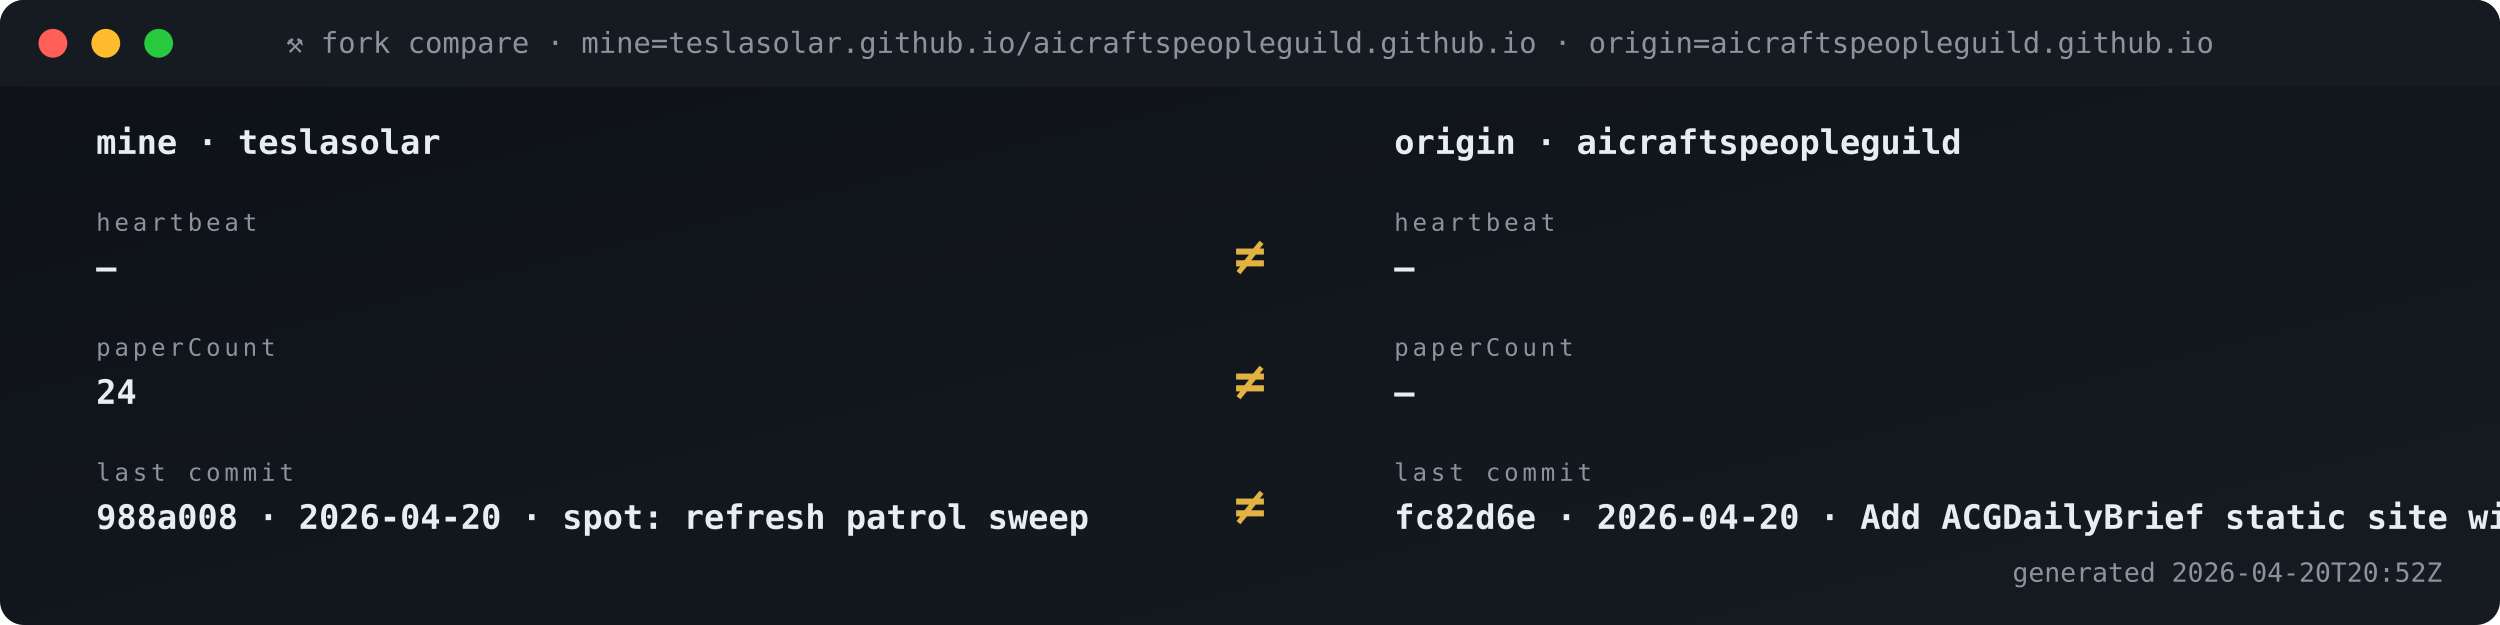
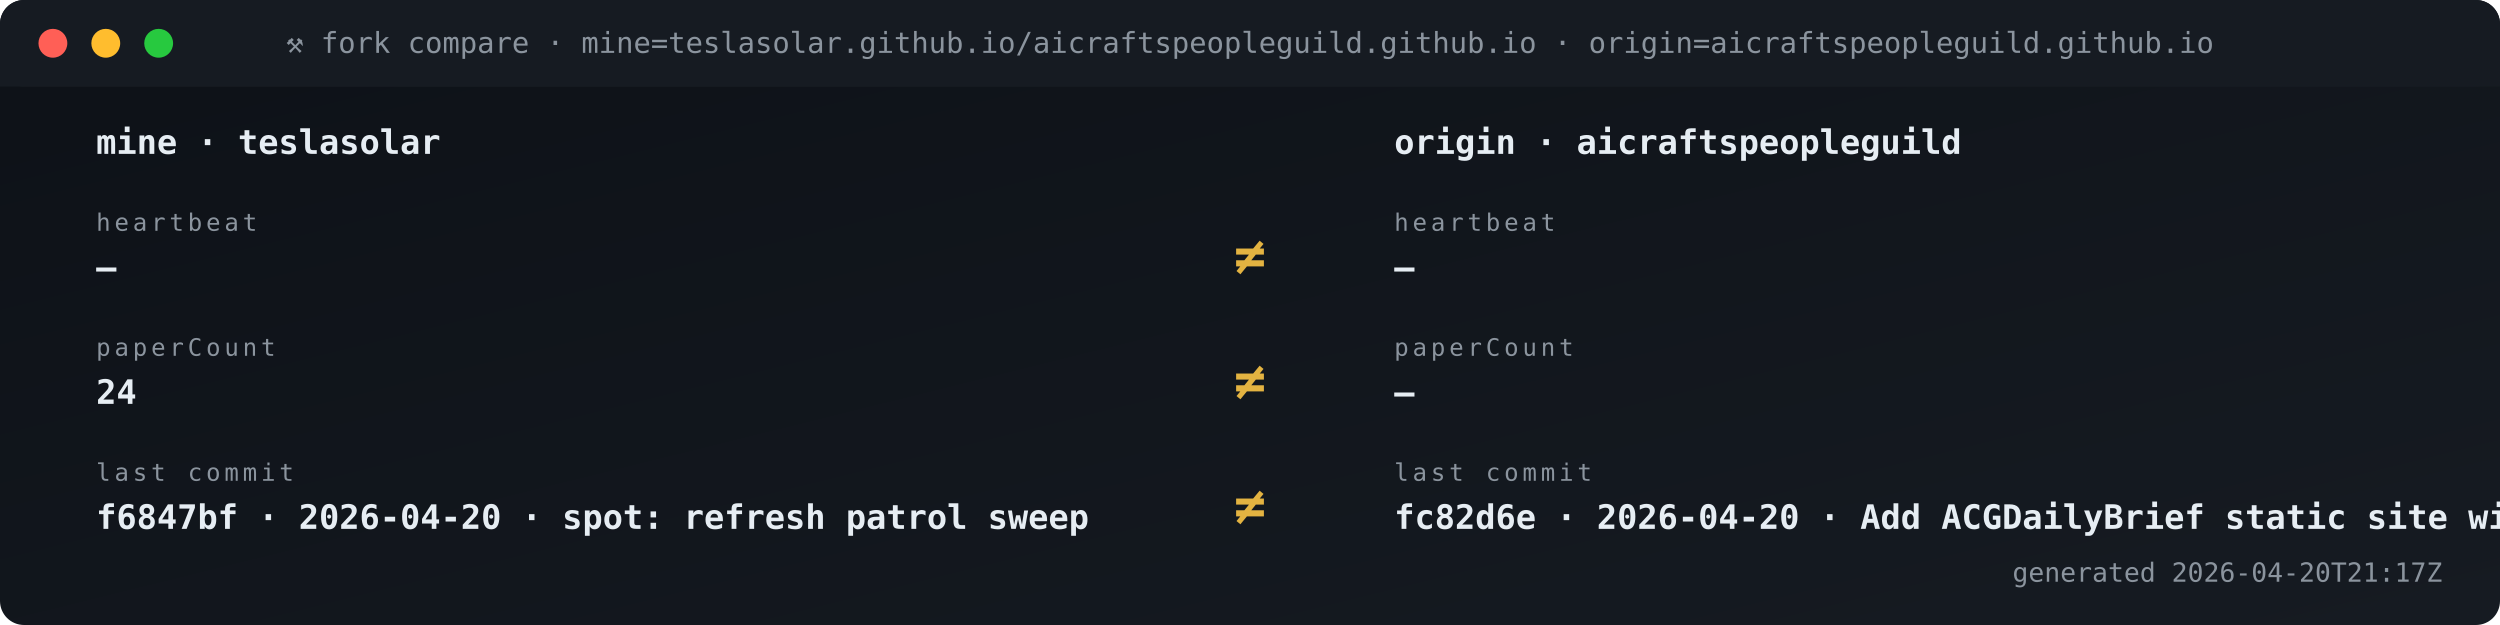
<svg xmlns="http://www.w3.org/2000/svg" viewBox="0 0 1040 260" width="1040" height="260" role="img" aria-label="Fork vs origin compare">
  <defs>
    <linearGradient id="gBg" x1="0" x2="1" y1="0" y2="1">
      <stop offset="0" stop-color="#0d1117" />
      <stop offset="1" stop-color="#161b22" />
    </linearGradient>
    <style>
      .t{font-family:'SFMono-Regular',Consolas,monospace}
      .lb{fill:#8b949e;font-size:10px;text-transform:uppercase;letter-spacing:1.6px}
      .va{fill:#e6edf3;font-size:20px;font-weight:700}
      .vs{fill:#e6edf3;font-size:14px;font-weight:600}
      .lo{fill:#79c0ff;font-size:11px}
      .sub{fill:#8b949e;font-size:11px}
      .g{fill:#3fb950} .a{fill:#e3b341} .r{fill:#f85149}
      .p{fill:#a371f7} .o{fill:#f0883e}
      .pulse{animation:plz 1.8s ease-out infinite}
      @keyframes plz{
        0%{transform:scale(1);opacity:.85}
        45%{transform:scale(1.35);opacity:.3}
        100%{transform:scale(1.8);opacity:0}
      }
      .spin{animation:sp 4s linear infinite;transform-origin:center}
      @keyframes sp{from{transform:rotate(0)}to{transform:rotate(360deg)}}
    </style>
  </defs>
  <rect width="1040" height="260" rx="10" fill="url(#gBg)" />
  <rect x="0" y="0" width="1040" height="36" rx="10" fill="#161b22" />
  <rect x="0" y="26" width="1040" height="10" fill="#161b22" />
  <circle cx="22" cy="18" r="6" fill="#ff5f56" />
  <circle cx="44" cy="18" r="6" fill="#ffbd2e" />
  <circle cx="66" cy="18" r="6" fill="#27c93f" />
  <text x="520" y="22" text-anchor="middle" class="t" font-size="12" fill="#8b949e">⚒ fork compare · mine=teslasolar.github.io/aicraftspeopleguild.github.io  ·  origin=aicraftspeopleguild.github.io</text>
  <text x="40" y="64" class="t vs">mine  ·  teslasolar</text>
  <text x="580" y="64" class="t vs">origin  ·  aicraftspeopleguild</text>
  <text x="40" y="96" class="t lb">heartbeat</text>
  <text x="40" y="116" class="t vs">—</text>
  <text x="580" y="96" class="t lb">heartbeat</text>
  <text x="580" y="116" class="t vs">—</text>
  <text x="520" y="114" text-anchor="middle" class="t" font-size="22" font-weight="700" fill="#e3b341">≠</text>
  <text x="40" y="148" class="t lb">paperCount</text>
  <text x="40" y="168" class="t vs">24</text>
  <text x="580" y="148" class="t lb">paperCount</text>
  <text x="580" y="168" class="t vs">—</text>
  <text x="520" y="166" text-anchor="middle" class="t" font-size="22" font-weight="700" fill="#e3b341">≠</text>
  <text x="40" y="200" class="t lb">last commit</text>
-   <text x="40" y="220" class="t vs">988a008 · 2026-04-20 · spot: refresh patrol sweep</text>
+   <text x="40" y="220" class="t vs">f6847bf · 2026-04-20 · spot: refresh patrol sweep</text>
  <text x="580" y="200" class="t lb">last commit</text>
  <text x="580" y="220" class="t vs">fc82d6e · 2026-04-20 · Add ACGDailyBrief static site wit</text>
  <text x="520" y="218" text-anchor="middle" class="t" font-size="22" font-weight="700" fill="#e3b341">≠</text>
-   <text x="1016" y="242" text-anchor="end" class="t sub">generated 2026-04-20T20:52Z</text>
+   <text x="1016" y="242" text-anchor="end" class="t sub">generated 2026-04-20T21:17Z</text>
</svg>
